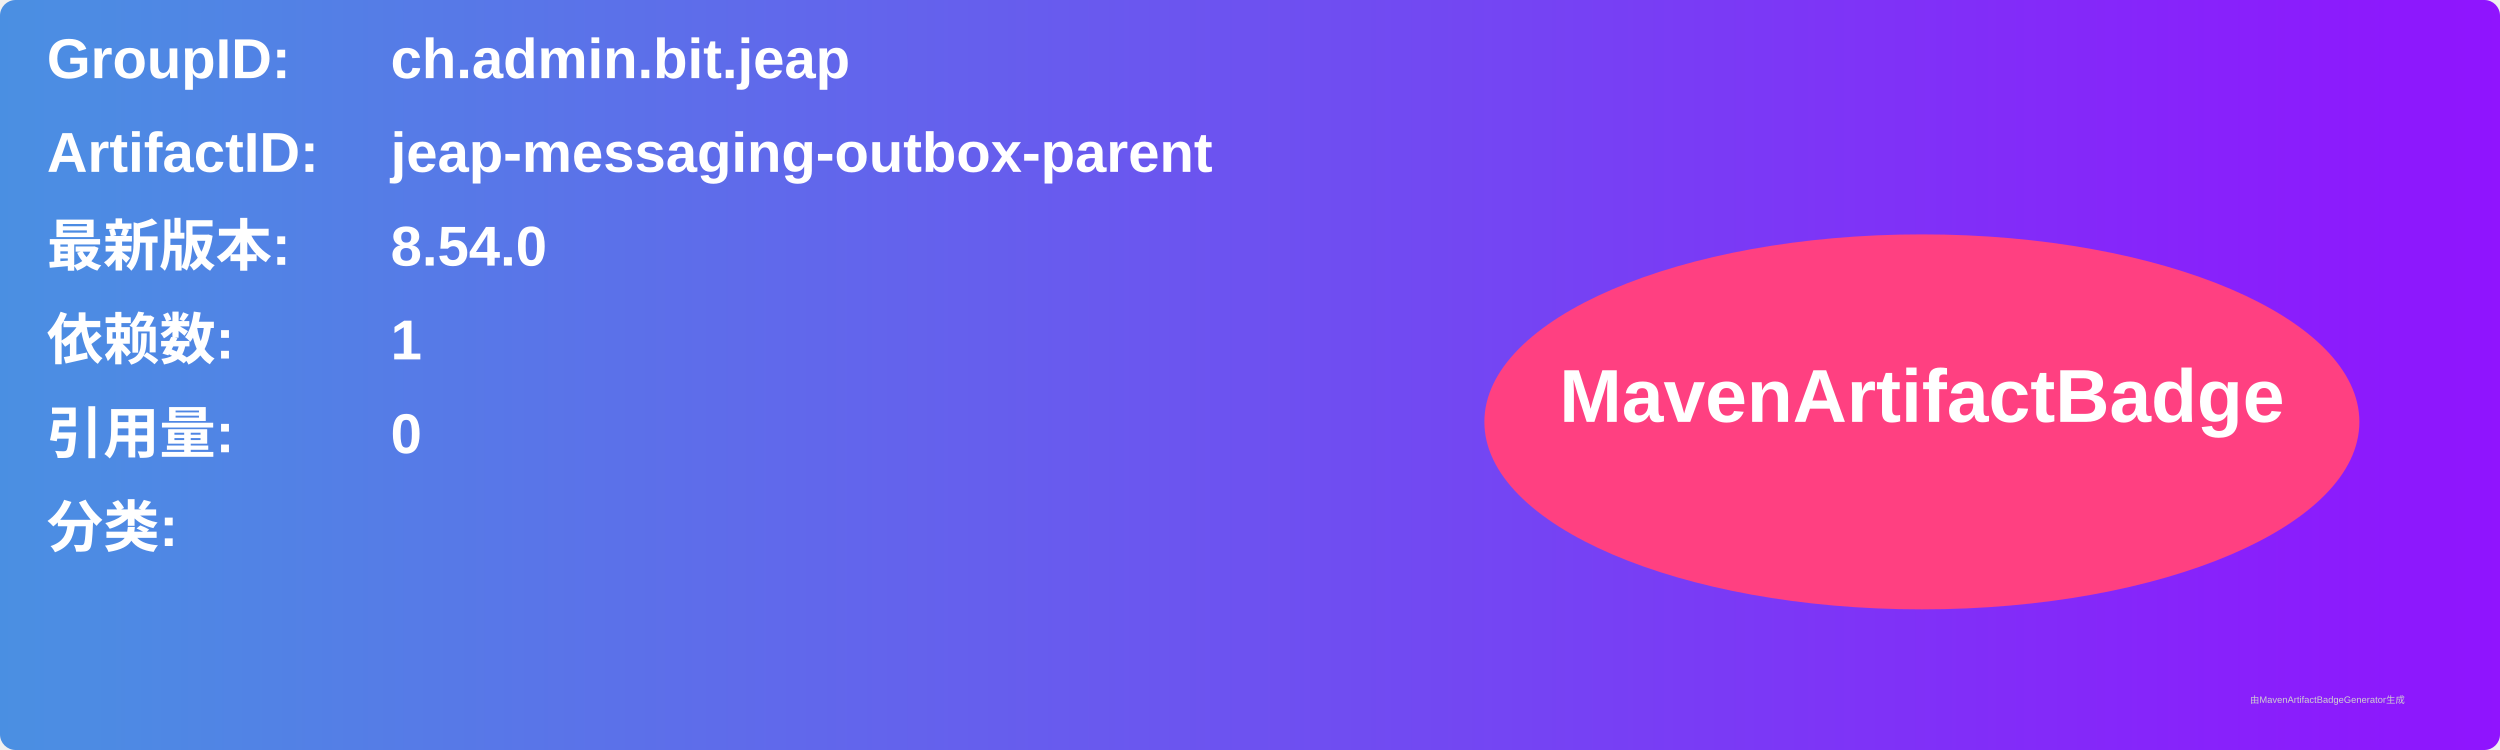
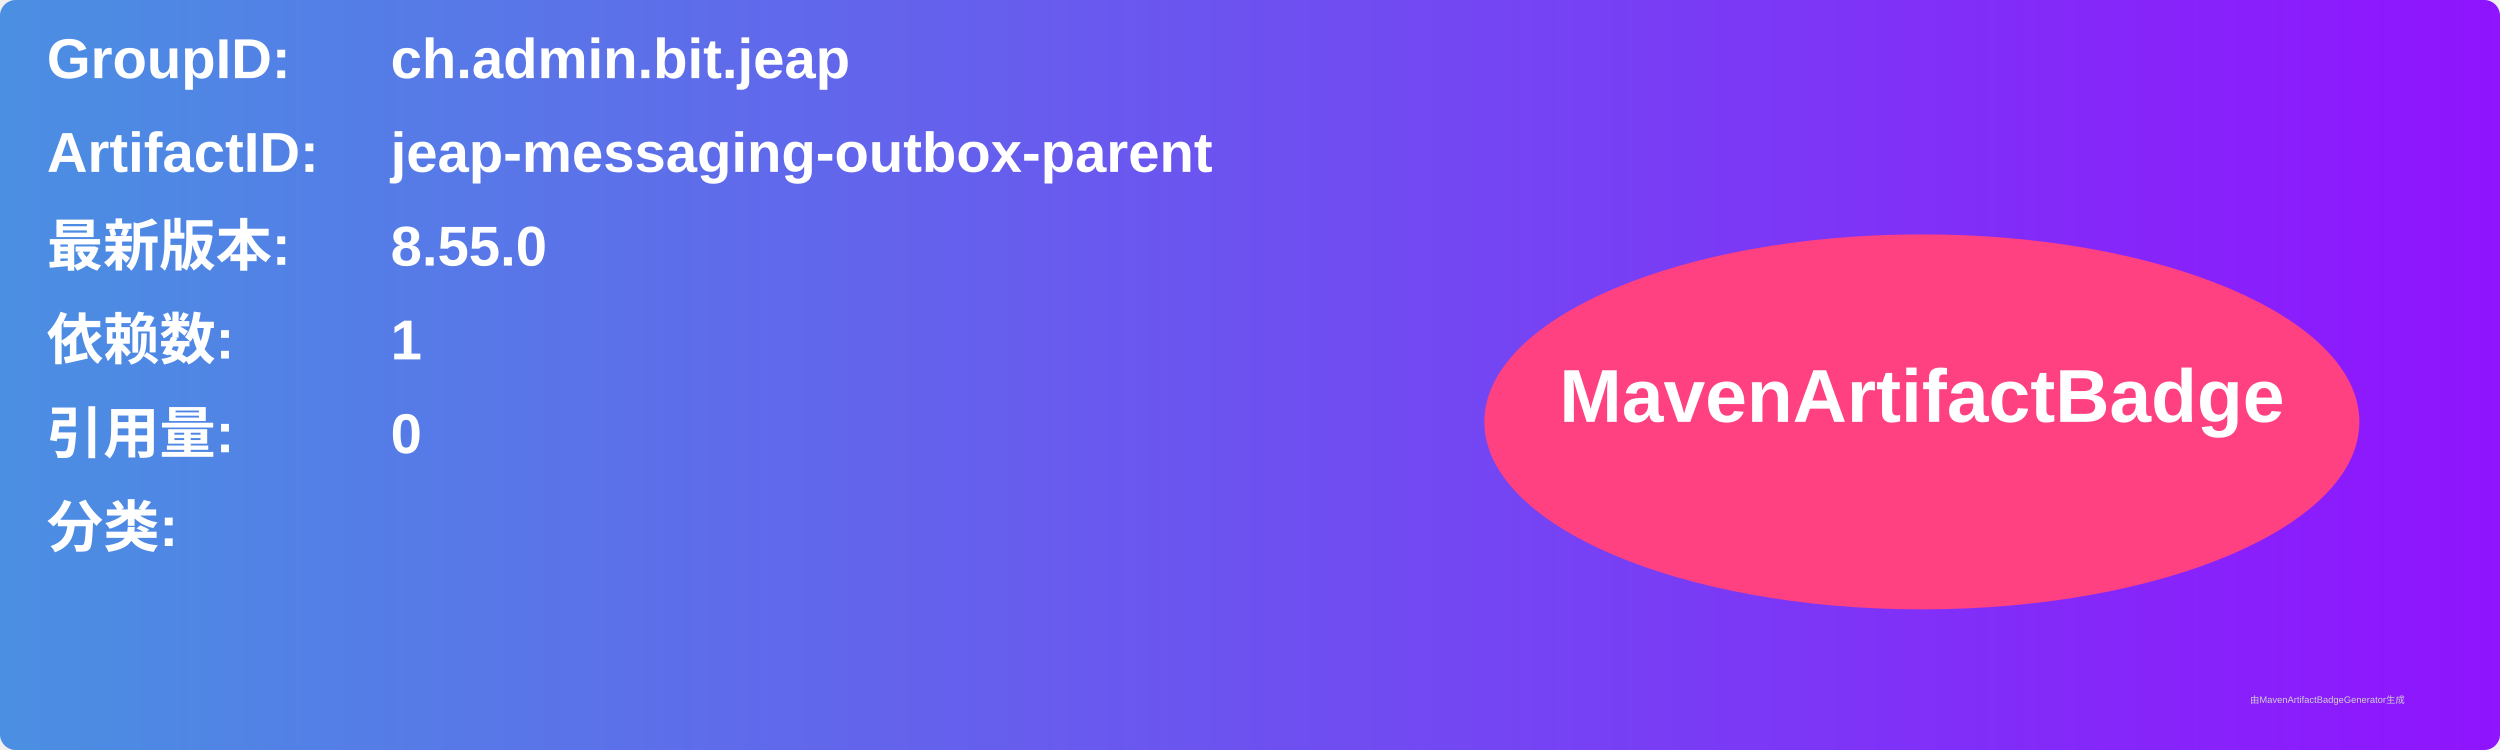
<svg xmlns="http://www.w3.org/2000/svg" width="800" height="240" viewBox="0 0 800 240">
  <linearGradient id="grad" x1="0%" y1="0%" x2="100%" y2="0%">
    <stop offset="0%" stop-color="#4a90e2" />
    <stop offset="100%" stop-color="#9013fe" />
  </linearGradient>
  <rect width="100%" height="100%" rx="5" ry="5" fill="url(#grad)" />
  <g transform="translate(15, 15)">
    <text x="0" y="10" font-family="Arial" font-size="18" fill="white" font-weight="bold" width="260">GroupID:</text>
    <text x="110" y="10" font-family="Arial" font-size="18" fill="white" font-weight="bold" width="460">ch.admin.bit.jeap</text>
    <text x="0" y="40" font-family="Arial" font-size="18" fill="white" font-weight="bold" width="260">ArtifactID:</text>
    <text x="110" y="40" font-family="Arial" font-size="18" fill="white" font-weight="bold" width="460">jeap-messaging-outbox-parent</text>
    <text x="0" y="70" font-family="Arial" font-size="18" fill="white" font-weight="bold">最新版本:</text>
    <text x="110" y="70" font-family="Arial" font-size="18" fill="white" font-weight="bold">
-       <tspan font-weight="bold">8.54.0</tspan>
+       <tspan font-weight="bold">8.55.0</tspan>
    </text>
    <text x="0" y="100" font-family="Arial" font-size="18" fill="white" font-weight="bold">依赖数: </text>
    <text x="110" y="100" font-family="Arial" font-size="18" fill="white">
      <tspan font-weight="bold">1</tspan>
    </text>
    <text x="0" y="130" font-family="Arial" font-size="18" fill="white" font-weight="bold">引用量: </text>
    <text x="110" y="130" font-family="Arial" font-size="18" fill="white">
      <tspan font-weight="bold">0</tspan>
    </text>
    <text x="0" y="160" font-family="Arial" font-size="18" fill="white" font-weight="bold">分类:</text>
    <text x="10" y="190" font-family="Arial" font-size="10" fill="white">
      <tspan font-weight="bold" />
    </text>
    <ellipse cx="600" cy="120" rx="140" ry="60" fill="#ff4081" />
    <text x="600" y="120" text-anchor="middle" font-family="Arial" font-size="24" fill="white" font-weight="bold">MavenArtifactBadge</text>
  </g>
  <text x="720" y="225" font-family="Arial" font-size="3" fill="#d0d0d0">由MavenArtifactBadgeGenerator生成</text>
</svg>
